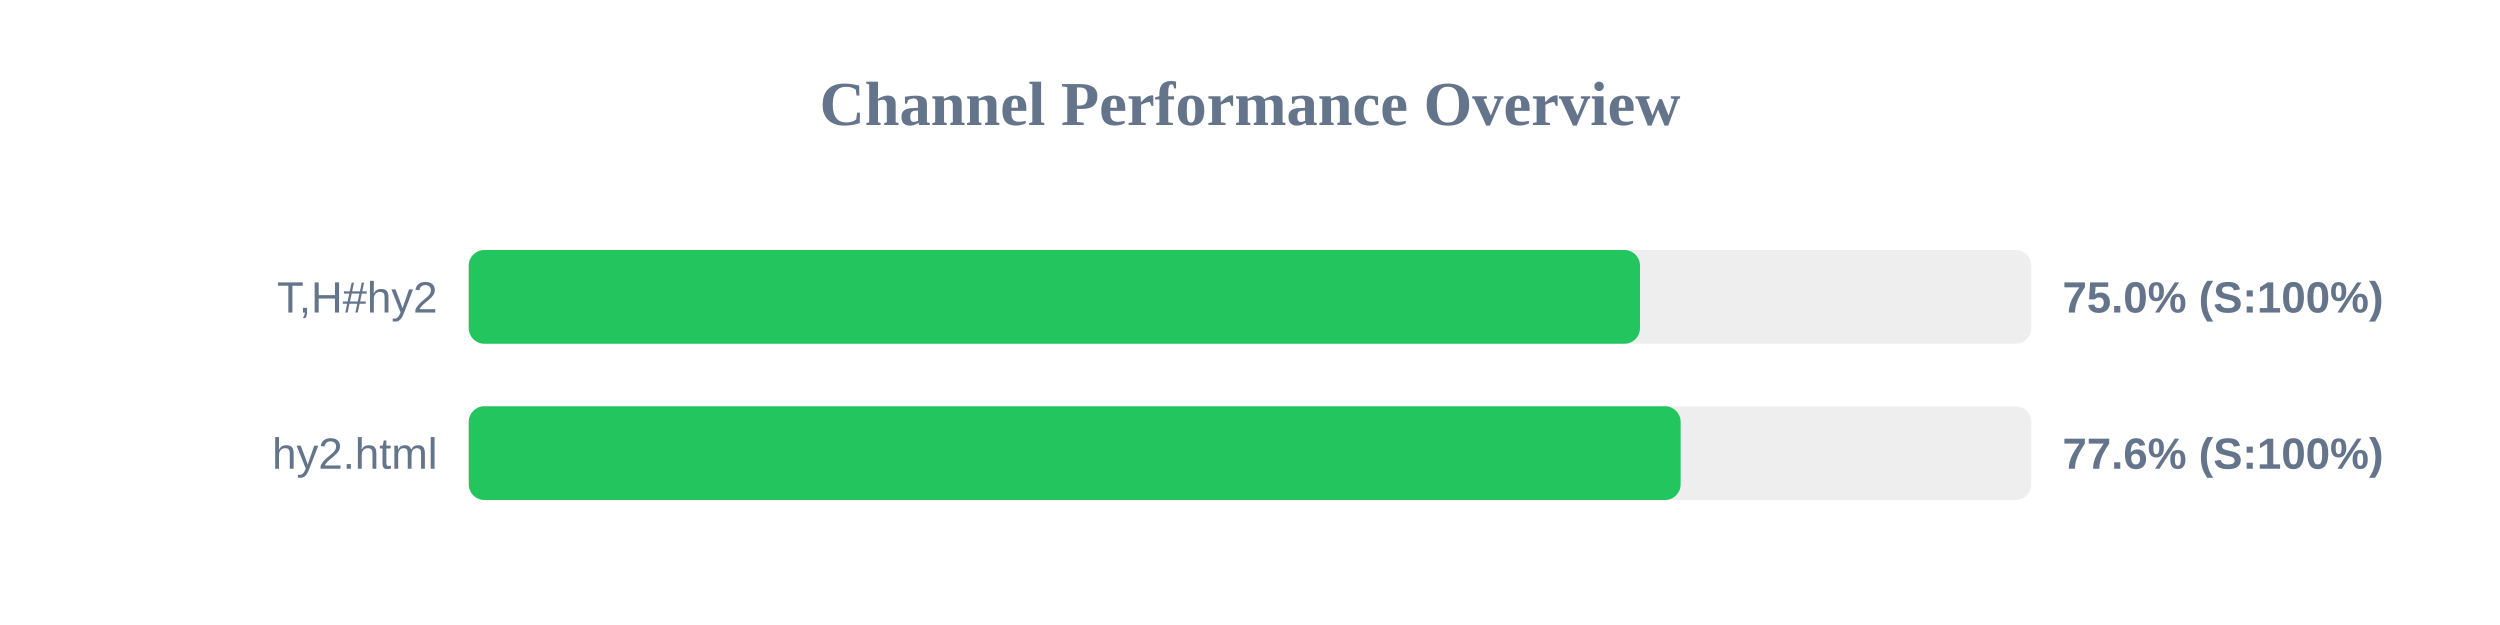
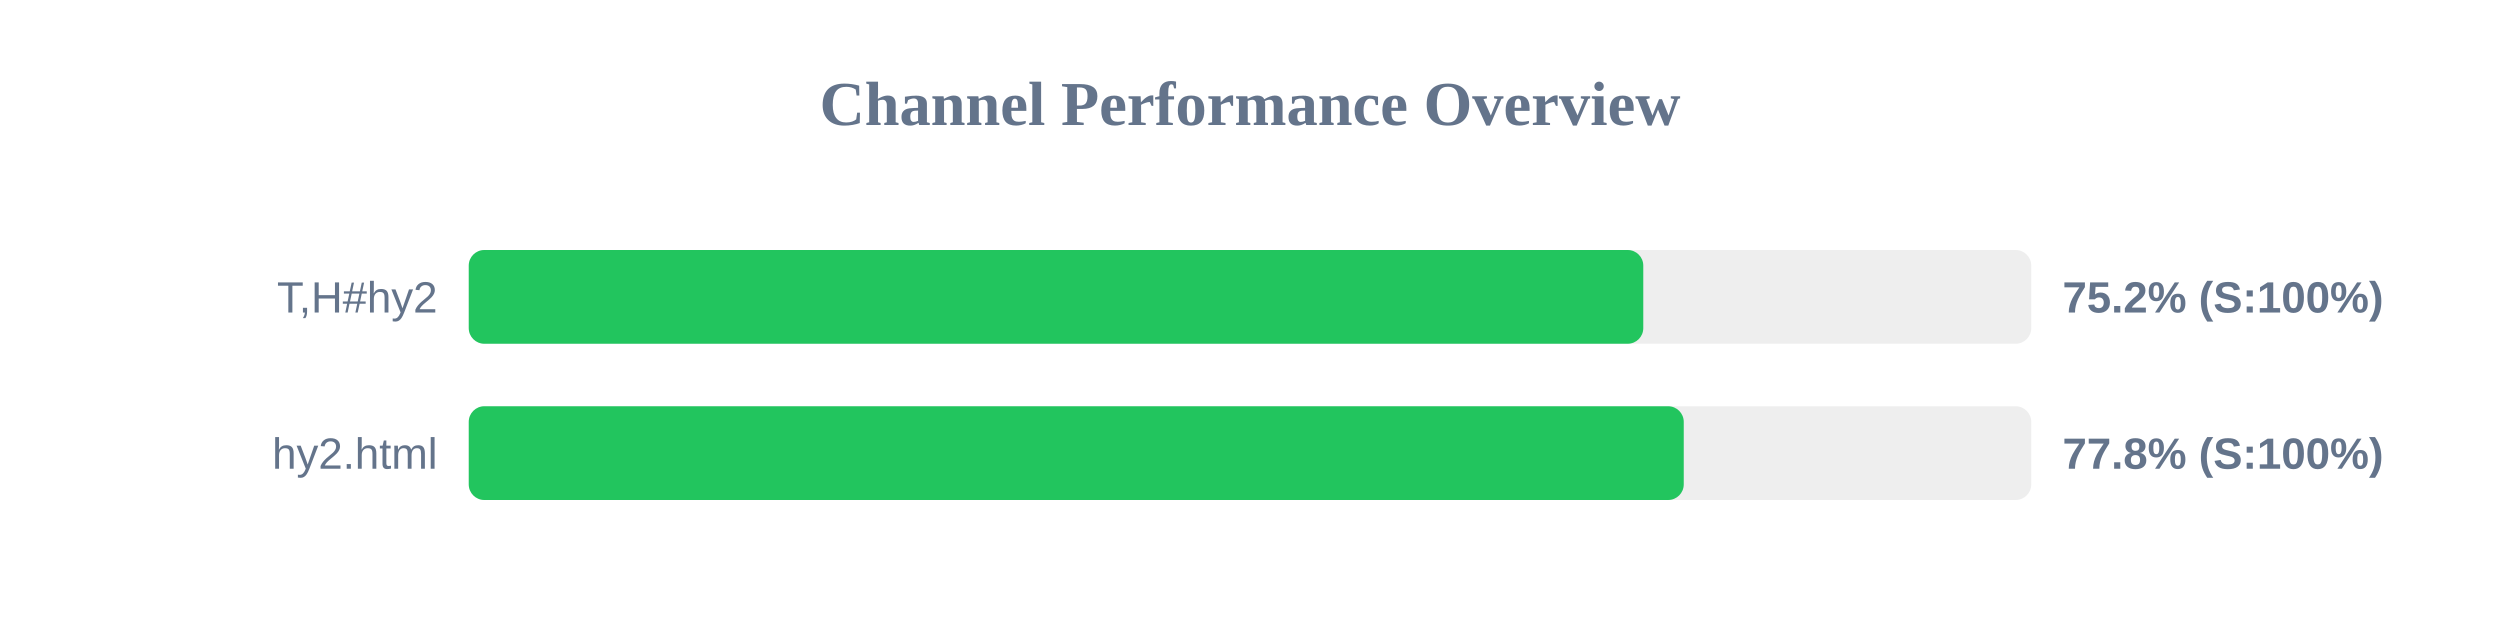
<svg xmlns="http://www.w3.org/2000/svg" width="800" height="200" version="1.1">
  <style>
        .row { font: 14px Arial; fill: #64748b; }
        .score { font: bold 14px Arial; fill: #64748b; }
    </style>
  <text x="400" y="40" text-anchor="middle" font-size="20px" font-weight="bold" fill="#64748b">Channel Performance Overview</text>
  <rect x="150" y="80" width="500" height="30" fill="#eee" rx="5" />
-   <rect x="150" y="80" width="374.8" height="30" fill="#22c55e" rx="5" />
+   <rect x="150" y="80" width="375.85" height="30" fill="#22c55e" rx="5" />
  <text x="140" y="100" text-anchor="end" class="row">T,H#hy2</text>
-   <text x="660" y="100" text-anchor="start" class="score">75.0% (S:100%)</text>
+   <text x="660" y="100" text-anchor="start" class="score">75.2% (S:100%)</text>
  <rect x="150" y="130" width="500" height="30" fill="#eee" rx="5" />
-   <rect x="150" y="130" width="387.8" height="30" fill="#22c55e" rx="5" />
+   <rect x="150" y="130" width="388.8" height="30" fill="#22c55e" rx="5" />
  <text x="140" y="150" text-anchor="end" class="row">hy2.html</text>
-   <text x="660" y="150" text-anchor="start" class="score">77.6% (S:100%)</text>
+   <text x="660" y="150" text-anchor="start" class="score">77.8% (S:100%)</text>
</svg>
